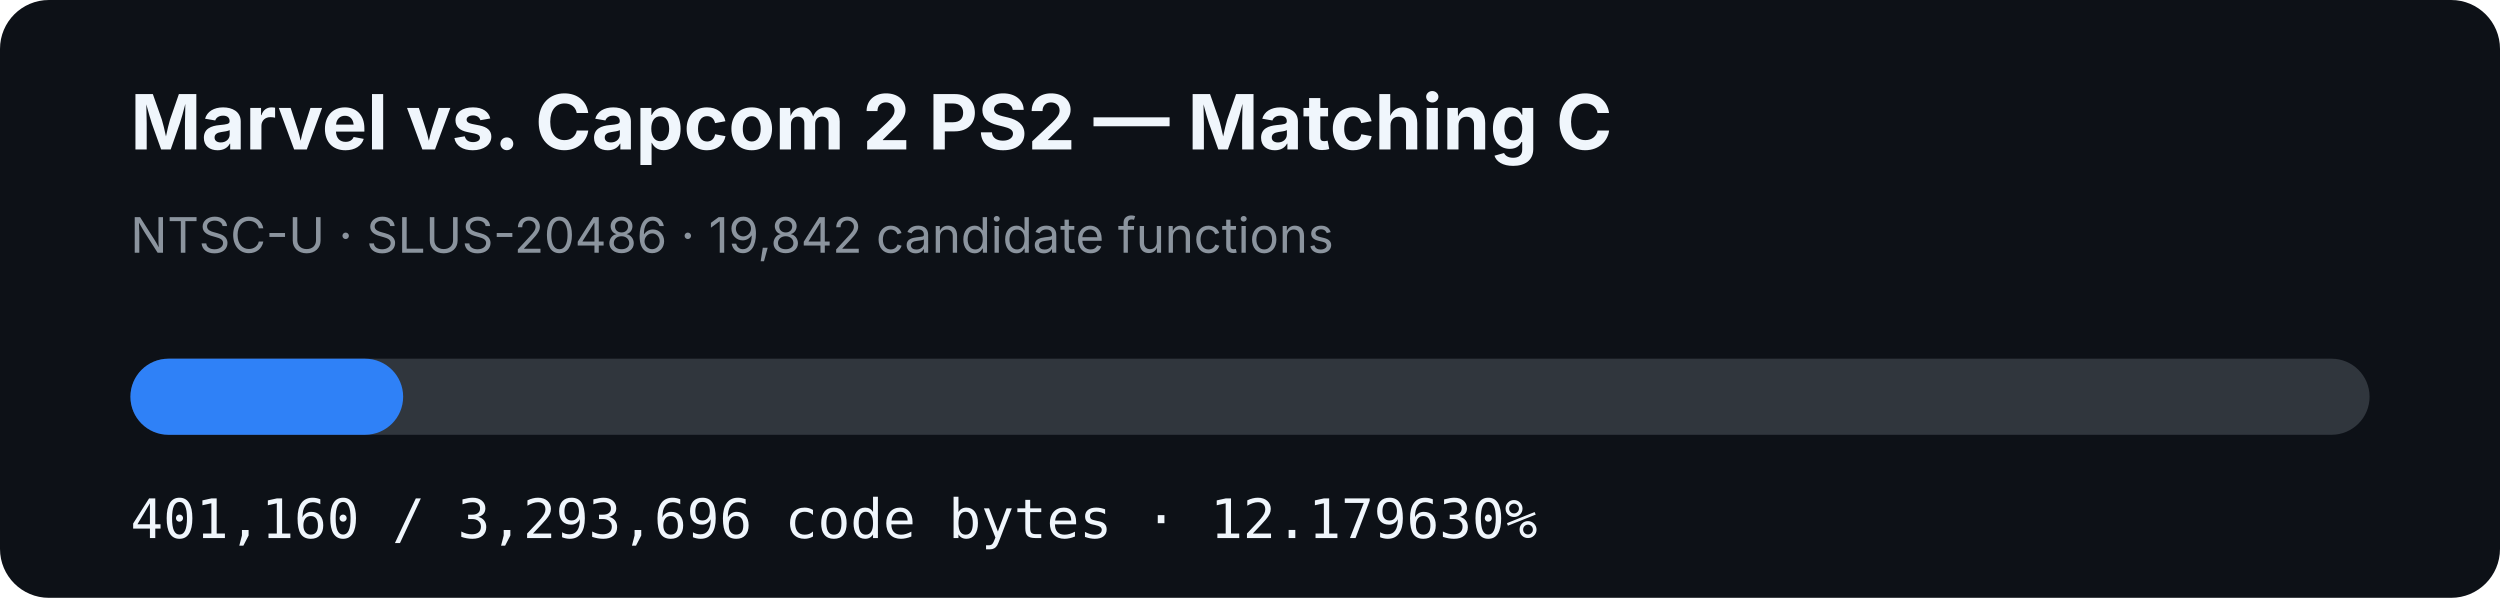
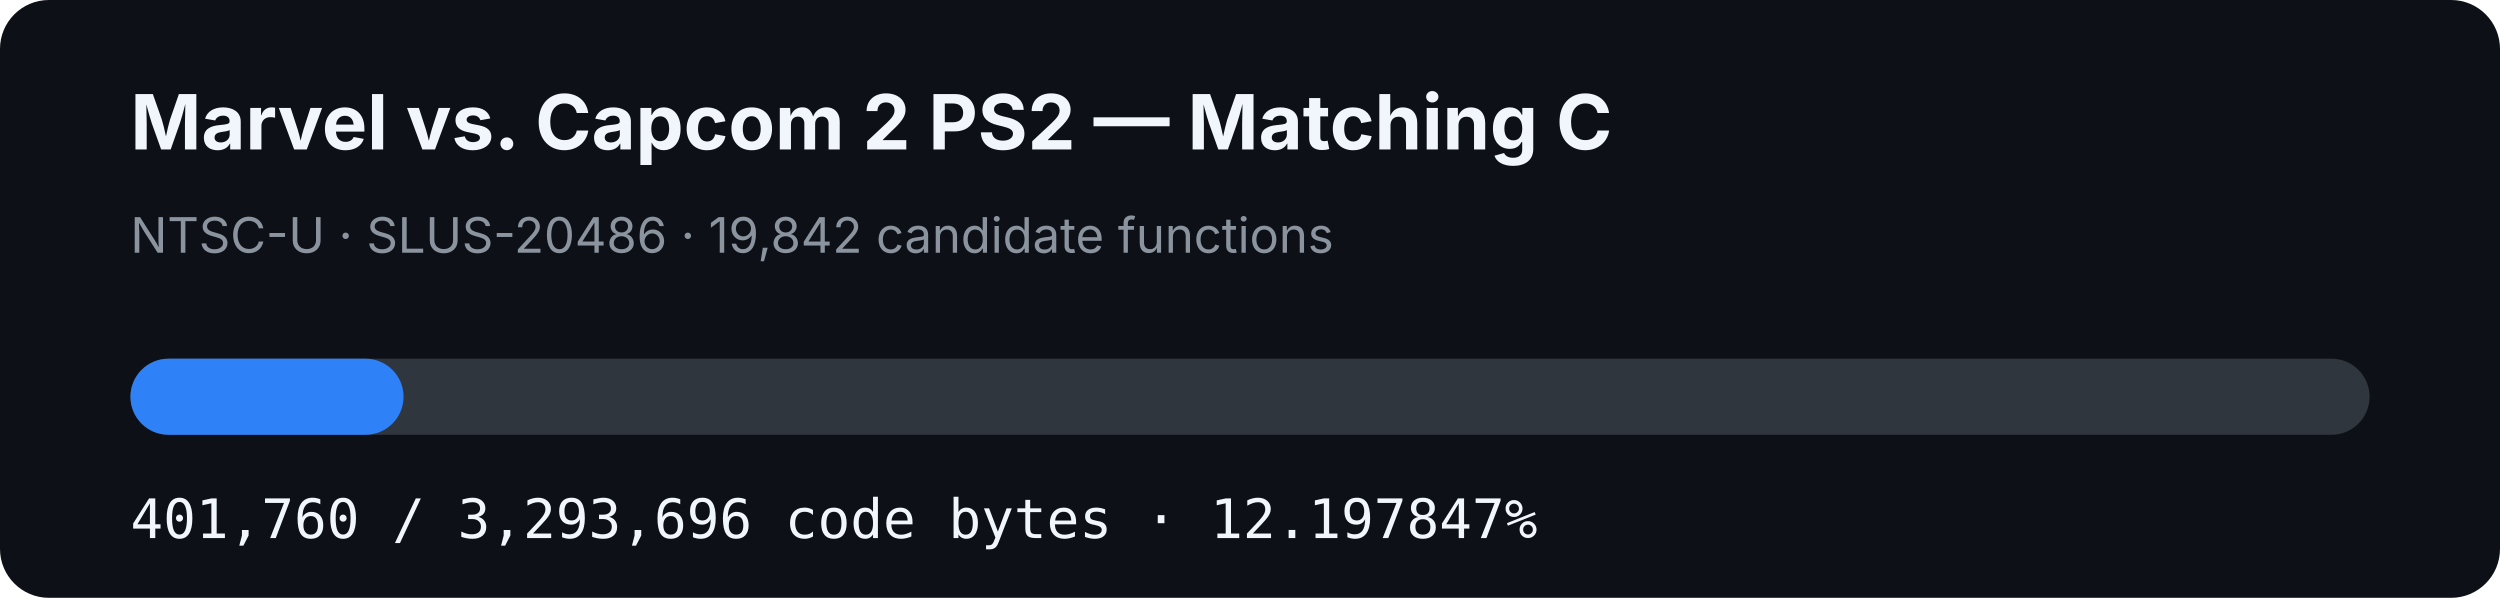
- <svg xmlns="http://www.w3.org/2000/svg" width="920" height="220" viewBox="0 0 920 220" role="img" aria-label="MVC2 PS2 matching C progress: 12.179630%">
+ <svg xmlns="http://www.w3.org/2000/svg" width="920" height="220" viewBox="0 0 920 220" role="img" aria-label="MVC2 PS2 matching C progress: 12.197847%">
  <rect width="920" height="220" rx="18" fill="#0d1117" />
  <text x="48" y="55" fill="#f0f6fc" font-family="-apple-system,BlinkMacSystemFont,Segoe UI,sans-serif" font-size="28" font-weight="700">Marvel vs. Capcom 2 PS2 — Matching C</text>
  <text x="48" y="93" fill="#8b949e" font-family="-apple-system,BlinkMacSystemFont,Segoe UI,sans-serif" font-size="18">NTSC-U · SLUS-20486 · 19,842 candidate functions</text>
  <rect x="48" y="132" width="824" height="28" rx="14" fill="#30363d" />
-   <rect x="48" y="132" width="100.36" height="28" rx="14" fill="#2f81f7" />
-   <text x="48" y="198" fill="#f0f6fc" font-family="ui-monospace,SFMono-Regular,Menlo,monospace" font-size="20">401,160 / 3,293,696 code bytes · 12.179630%</text>
+   <rect x="48" y="132" width="100.51" height="28" rx="14" fill="#2f81f7" />
+   <text x="48" y="198" fill="#f0f6fc" font-family="ui-monospace,SFMono-Regular,Menlo,monospace" font-size="20">401,760 / 3,293,696 code bytes · 12.197847%</text>
</svg>
